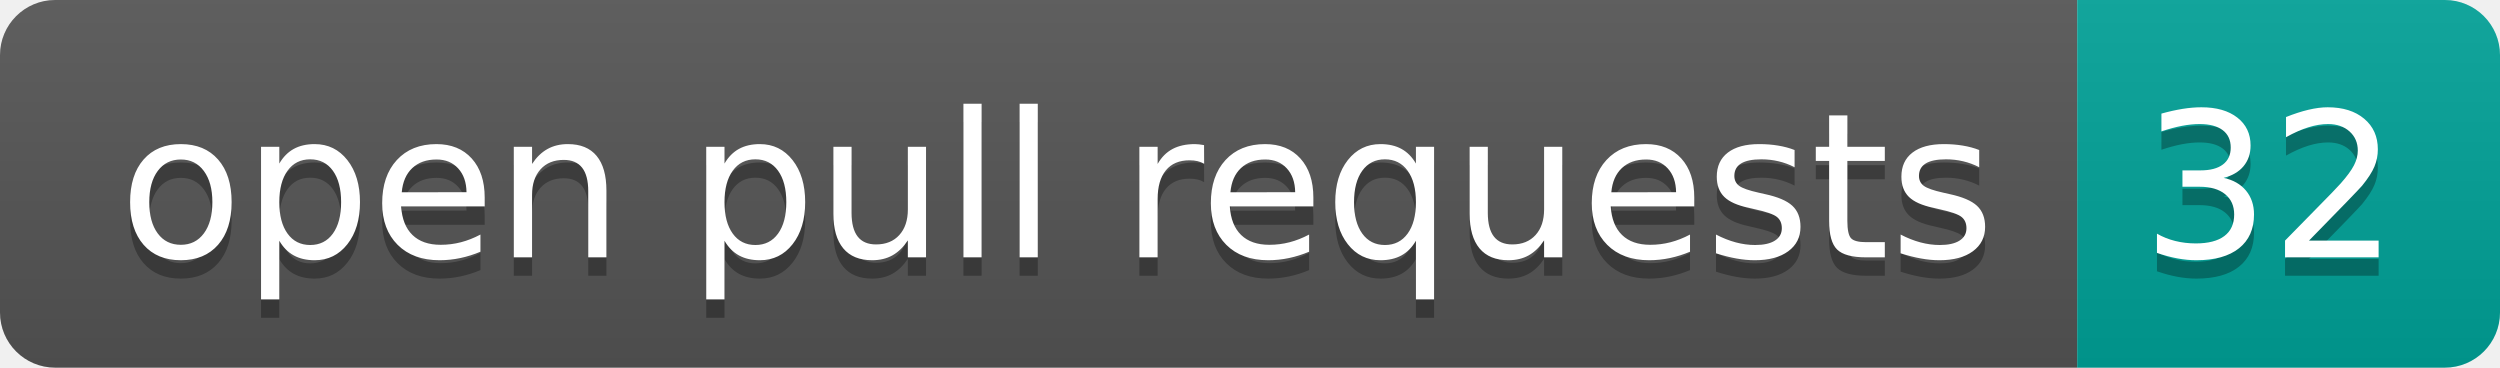
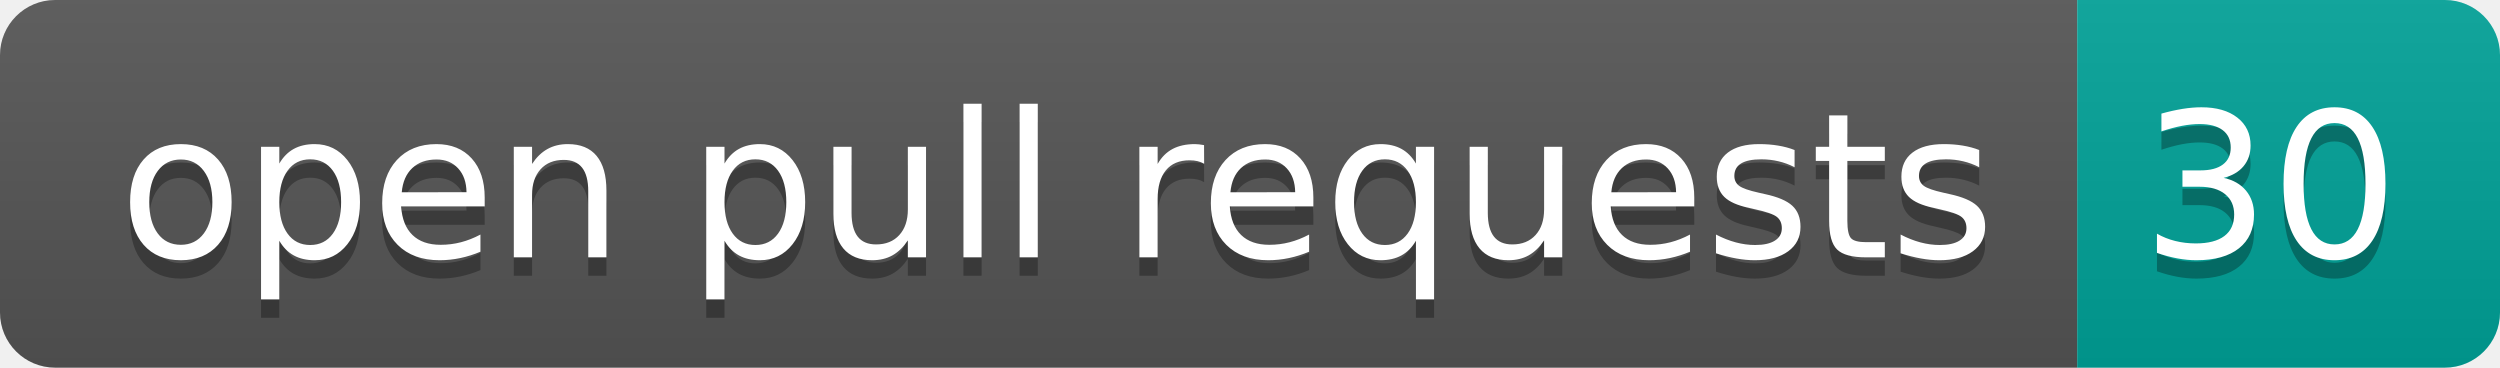
- <svg xmlns="http://www.w3.org/2000/svg" width="136" height="20" role="img" aria-label="open pull requests: 32">
+ <svg xmlns="http://www.w3.org/2000/svg" width="136" height="20" role="img" aria-label="open pull requests: 30">
  <linearGradient id="s" x2="0" y2="100%">
    <stop offset="0" stop-color="#bbb" stop-opacity=".1" />
    <stop offset="1" stop-opacity=".1" />
  </linearGradient>
  <clipPath id="r">
    <rect width="136" height="20" rx="3" fill="#fff" />
  </clipPath>
  <g clip-path="url(#r)">
    <rect width="113" height="20" fill="#555" />
    <rect x="113" width="23" height="20" fill="#00a398" />
    <rect width="136" height="20" fill="url(#s)" />
  </g>
  <g fill="#fff" text-anchor="middle" font-family="Verdana,Geneva,DejaVu Sans,sans-serif" text-rendering="geometricPrecision" font-size="110">
    <text aria-hidden="true" x="575" y="150" fill="#010101" fill-opacity=".3" transform="scale(.1)" textLength="1030">open pull requests</text>
    <text x="575" y="140" transform="scale(.1)" fill="#fff" textLength="1030">open pull requests</text>
-     <text aria-hidden="true" x="1235" y="150" fill="#010101" fill-opacity=".3" transform="scale(.1)" textLength="130">32</text>
-     <text x="1235" y="140" transform="scale(.1)" fill="#fff" textLength="130">32</text>
+     <text aria-hidden="true" x="1235" y="150" fill="#010101" fill-opacity=".3" transform="scale(.1)" textLength="130">30</text>
+     <text x="1235" y="140" transform="scale(.1)" fill="#fff" textLength="130">30</text>
  </g>
</svg>
